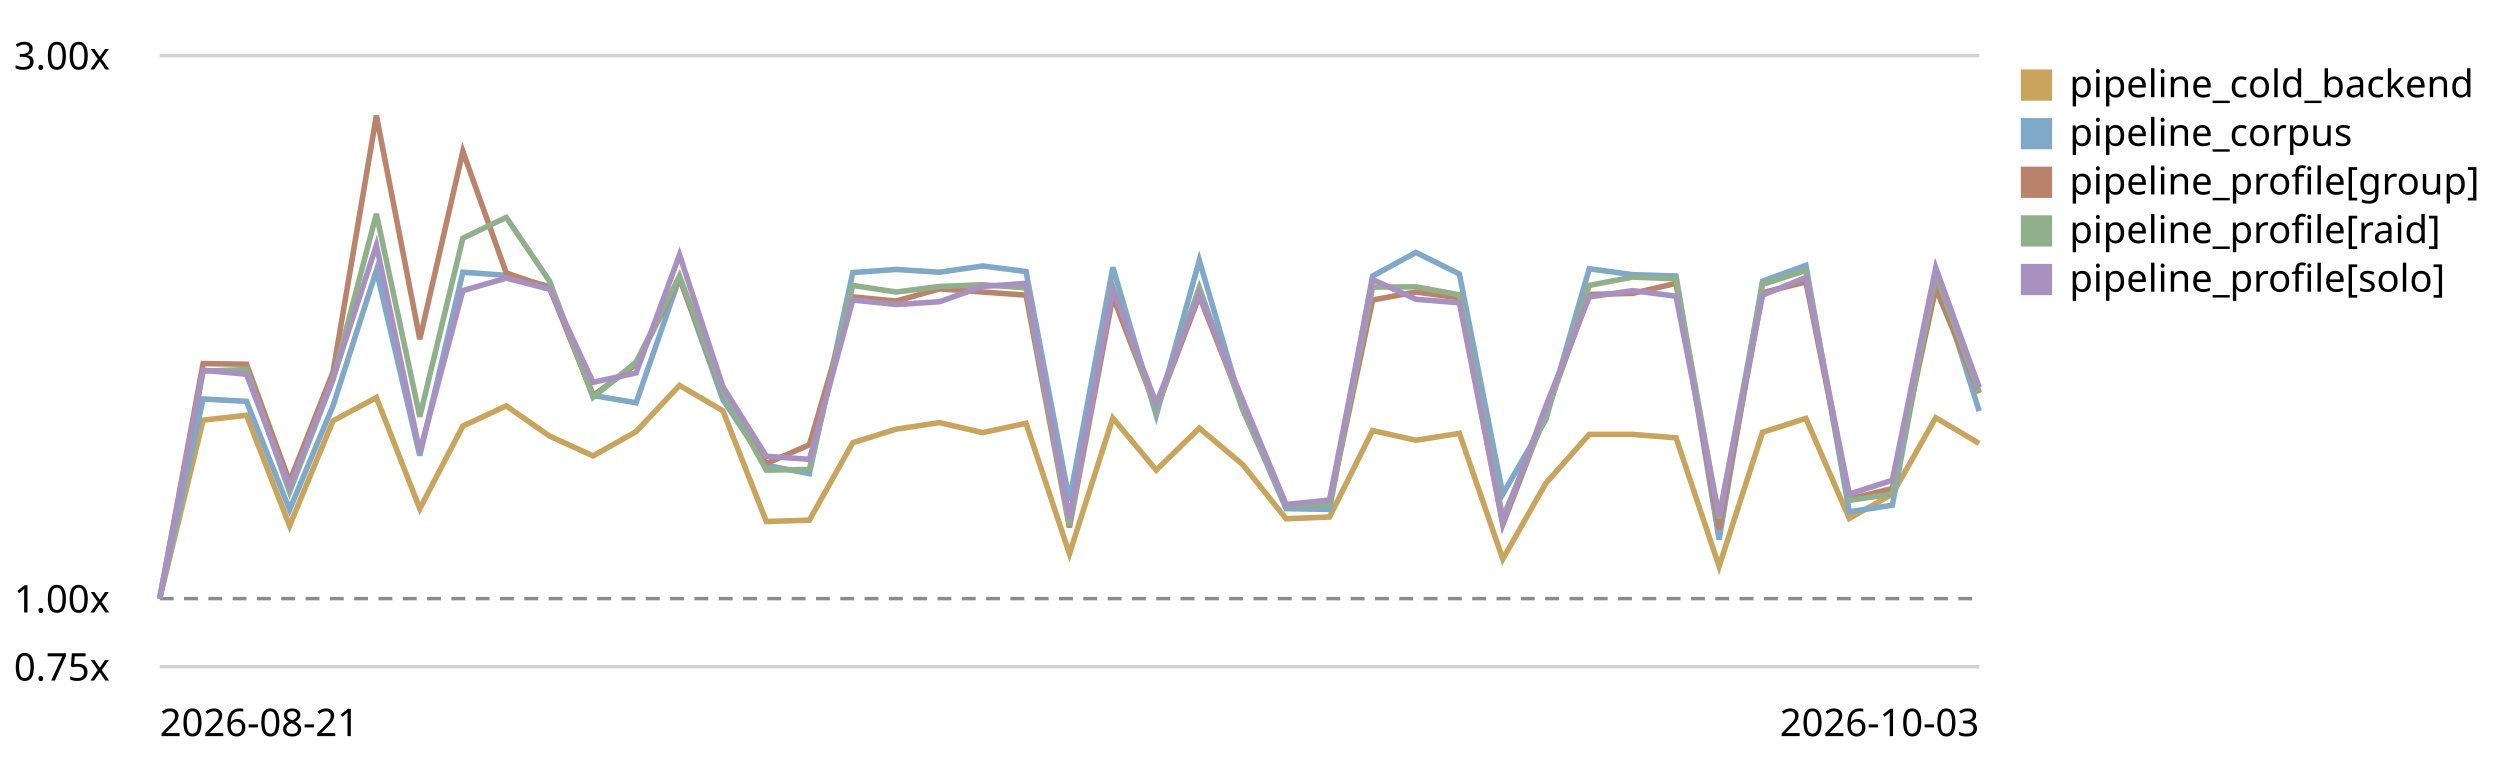
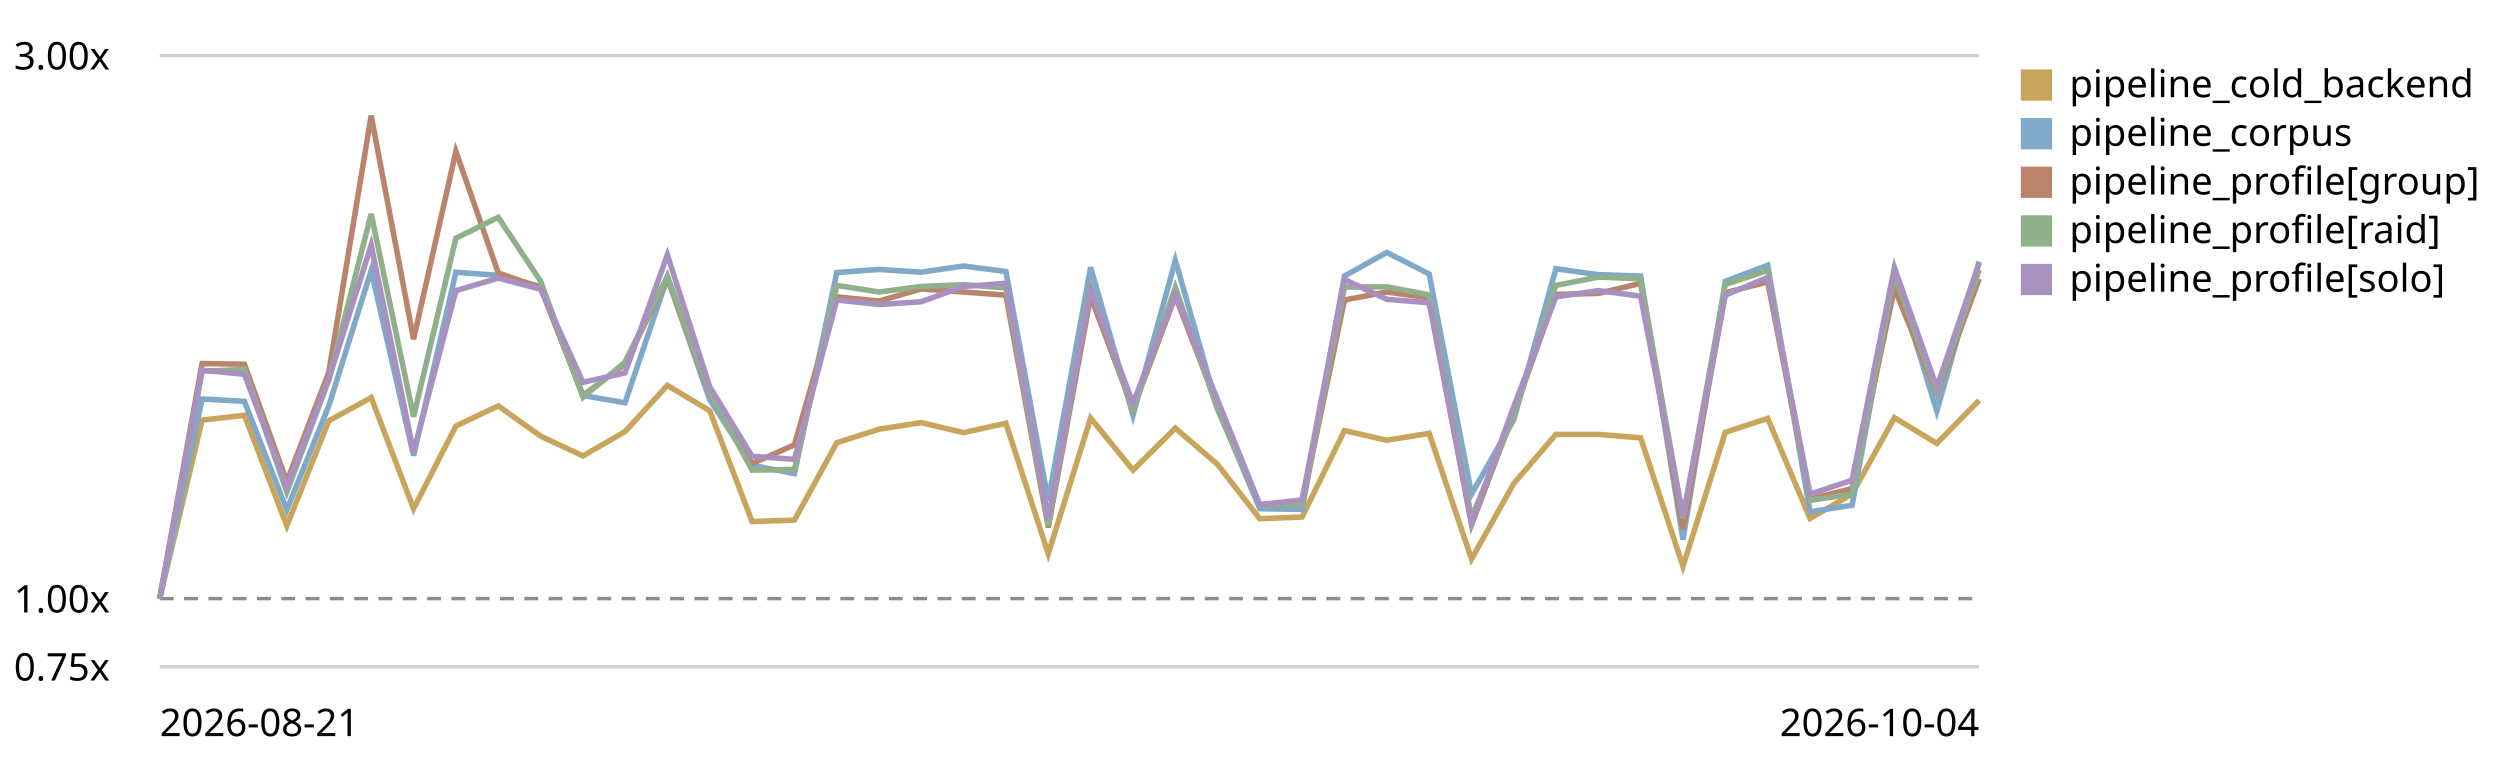
<svg xmlns="http://www.w3.org/2000/svg" viewBox="0 0 720 220" role="img" aria-label="LogPipeline.process (full backend) trend, relative to the first recorded run">
  <style>text{font:11px system-ui,sans-serif;fill:currentColor}.grid{stroke:currentColor;stroke-opacity:.18}.base{stroke:currentColor;stroke-opacity:.45;stroke-dasharray:4 3}</style>
  <line class="grid" x1="46" y1="192.0" x2="570" y2="192.0" />
  <text x="4" y="196.0">0.75x</text>
  <line class="base" x1="46" y1="172.4" x2="570" y2="172.4" />
  <text x="4" y="176.4">1.00x</text>
  <line class="grid" x1="46" y1="16.0" x2="570" y2="16.0" />
  <text x="4" y="20.0">3.00x</text>
-   <path d="M46.0,172.4 L58.5,121.0 L71.0,119.6 L83.4,151.4 L95.9,121.2 L108.4,114.5 L120.9,146.5 L133.3,122.7 L145.8,116.9 L158.3,125.6 L170.8,131.3 L183.2,124.3 L195.7,111.0 L208.2,118.3 L220.7,150.2 L233.1,149.8 L245.6,127.5 L258.1,123.6 L270.6,121.7 L283.0,124.6 L295.5,121.9 L308.0,159.5 L320.5,120.4 L333.0,135.4 L345.4,123.3 L357.9,133.8 L370.4,149.4 L382.9,148.9 L395.3,124.0 L407.8,126.8 L420.3,124.8 L432.8,161.0 L445.2,139.2 L457.7,125.1 L470.2,125.1 L482.7,126.1 L495.1,163.1 L507.6,124.5 L520.1,120.5 L532.6,149.3 L545.0,142.3 L557.5,120.3 L570.0,127.7" fill="none" stroke="#c8a45c" stroke-width="1.6" />
+   <path d="M46.0,172.4 L58.2,121.0 L70.4,119.6 L82.6,151.4 L94.7,121.2 L106.9,114.5 L119.1,146.5 L131.3,122.7 L143.5,116.9 L155.7,125.6 L167.9,131.3 L180.0,124.3 L192.2,111.0 L204.4,118.3 L216.6,150.2 L228.8,149.8 L241.0,127.5 L253.2,123.6 L265.3,121.7 L277.5,124.6 L289.7,121.9 L301.9,159.5 L314.1,120.4 L326.3,135.4 L338.5,123.3 L350.7,133.8 L362.8,149.4 L375.0,148.9 L387.2,124.0 L399.4,126.8 L411.6,124.8 L423.8,161.0 L436.0,139.2 L448.1,125.1 L460.3,125.1 L472.5,126.1 L484.7,163.1 L496.9,124.5 L509.1,120.5 L521.3,149.3 L533.4,142.3 L545.6,120.3 L557.8,127.7 L570.0,115.3" fill="none" stroke="#c8a45c" stroke-width="1.6" />
  <rect x="582" y="20" width="9" height="9" fill="#c8a45c" />
  <text x="596" y="28">pipeline_cold_backend</text>
-   <path d="M46.0,172.4 L58.5,114.9 L71.0,115.6 L83.4,146.8 L95.9,116.9 L108.4,77.9 L120.9,131.2 L133.3,78.4 L145.8,79.3 L158.3,82.5 L170.8,113.9 L183.2,116.0 L195.7,80.0 L208.2,115.1 L220.7,134.0 L233.1,136.4 L245.6,78.5 L258.1,77.6 L270.6,78.4 L283.0,76.6 L295.5,78.2 L308.0,144.2 L320.5,77.0 L333.0,119.6 L345.4,75.0 L357.9,117.7 L370.4,146.5 L382.9,146.7 L395.3,79.5 L407.8,72.7 L420.3,78.9 L432.8,142.3 L445.2,120.8 L457.7,77.4 L470.2,79.1 L482.7,79.5 L495.1,155.4 L507.6,81.0 L520.1,76.4 L532.6,147.4 L545.0,145.5 L557.5,78.6 L570.0,118.4" fill="none" stroke="#7fa8c9" stroke-width="1.6" />
+   <path d="M46.0,172.4 L58.2,114.9 L70.4,115.6 L82.6,146.8 L94.7,116.9 L106.9,77.9 L119.1,131.2 L131.3,78.4 L143.5,79.3 L155.7,82.5 L167.9,113.9 L180.0,116.0 L192.2,80.0 L204.4,115.1 L216.6,134.0 L228.8,136.4 L241.0,78.5 L253.2,77.6 L265.3,78.4 L277.5,76.6 L289.7,78.2 L301.9,144.2 L314.1,77.0 L326.3,119.6 L338.5,75.0 L350.7,117.7 L362.8,146.5 L375.0,146.7 L387.2,79.5 L399.4,72.7 L411.6,78.9 L423.8,142.3 L436.0,120.8 L448.1,77.4 L460.3,79.1 L472.5,79.5 L484.7,155.4 L496.9,81.0 L509.1,76.4 L521.3,147.4 L533.4,145.5 L545.6,78.6 L557.8,118.4 L570.0,75.3" fill="none" stroke="#7fa8c9" stroke-width="1.6" />
  <rect x="582" y="34" width="9" height="9" fill="#7fa8c9" />
  <text x="596" y="42">pipeline_corpus</text>
-   <path d="M46.0,172.4 L58.5,104.7 L71.0,104.9 L83.4,138.7 L95.9,107.2 L108.4,33.3 L120.9,97.7 L133.3,43.6 L145.8,78.6 L158.3,82.9 L170.8,113.9 L183.2,104.9 L195.7,80.1 L208.2,113.3 L220.7,133.5 L233.1,128.1 L245.6,85.5 L258.1,86.7 L270.6,83.2 L283.0,84.1 L295.5,85.0 L308.0,151.9 L320.5,85.4 L333.0,117.8 L345.4,85.3 L357.9,117.0 L370.4,145.5 L382.9,145.1 L395.3,86.4 L407.8,84.1 L420.3,85.8 L432.8,151.1 L445.2,118.9 L457.7,84.8 L470.2,84.5 L482.7,81.6 L495.1,152.4 L507.6,84.3 L520.1,81.2 L532.6,143.7 L545.0,140.7 L557.5,83.0 L570.0,113.2" fill="none" stroke="#b9846b" stroke-width="1.6" />
+   <path d="M46.0,172.4 L58.2,104.7 L70.4,104.9 L82.6,138.7 L94.7,107.2 L106.9,33.3 L119.1,97.7 L131.3,43.6 L143.5,78.6 L155.7,82.9 L167.9,113.9 L180.0,104.9 L192.2,80.1 L204.4,113.3 L216.6,133.5 L228.8,128.1 L241.0,85.5 L253.2,86.7 L265.3,83.2 L277.5,84.1 L289.7,85.0 L301.9,151.9 L314.1,85.4 L326.3,117.8 L338.5,85.3 L350.7,117.0 L362.8,145.5 L375.0,145.1 L387.2,86.4 L399.4,84.1 L411.6,85.8 L423.8,151.1 L436.0,118.9 L448.1,84.8 L460.3,84.5 L472.5,81.6 L484.7,152.4 L496.9,84.3 L509.1,81.2 L521.3,143.7 L533.4,140.7 L545.6,83.0 L557.8,113.2 L570.0,80.3" fill="none" stroke="#b9846b" stroke-width="1.6" />
  <rect x="582" y="48" width="9" height="9" fill="#b9846b" />
  <text x="596" y="56">pipeline_profile[group]</text>
-   <path d="M46.0,172.4 L58.5,106.9 L71.0,106.4 L83.4,141.7 L95.9,109.4 L108.4,61.6 L120.9,120.0 L133.3,68.6 L145.8,62.6 L158.3,81.0 L170.8,114.4 L183.2,104.3 L195.7,79.5 L208.2,112.9 L220.7,135.4 L233.1,135.2 L245.6,82.2 L258.1,84.1 L270.6,82.5 L283.0,82.0 L295.5,82.9 L308.0,151.3 L320.5,82.6 L333.0,118.1 L345.4,82.8 L357.9,118.0 L370.4,145.5 L382.9,145.2 L395.3,82.7 L407.8,82.6 L420.3,84.9 L432.8,149.1 L445.2,119.6 L457.7,82.2 L470.2,79.8 L482.7,80.3 L495.1,149.3 L507.6,81.9 L520.1,77.9 L532.6,144.1 L545.0,142.3 L557.5,79.2 L570.0,112.8" fill="none" stroke="#8fb08a" stroke-width="1.6" />
+   <path d="M46.0,172.4 L58.2,106.9 L70.4,106.4 L82.6,141.7 L94.7,109.4 L106.9,61.6 L119.1,120.0 L131.3,68.6 L143.5,62.6 L155.7,81.0 L167.9,114.4 L180.0,104.3 L192.2,79.5 L204.4,112.9 L216.6,135.4 L228.8,135.2 L241.0,82.2 L253.2,84.1 L265.3,82.5 L277.5,82.0 L289.7,82.9 L301.9,151.3 L314.1,82.6 L326.3,118.1 L338.5,82.8 L350.7,118.0 L362.8,145.5 L375.0,145.2 L387.2,82.7 L399.4,82.6 L411.6,84.9 L423.8,149.1 L436.0,119.6 L448.1,82.2 L460.3,79.8 L472.5,80.3 L484.7,149.3 L496.9,81.9 L509.1,77.9 L521.3,144.1 L533.4,142.3 L545.6,79.2 L557.8,112.8 L570.0,77.7" fill="none" stroke="#8fb08a" stroke-width="1.6" />
  <rect x="582" y="62" width="9" height="9" fill="#8fb08a" />
  <text x="596" y="70">pipeline_profile[raid]</text>
-   <path d="M46.0,172.4 L58.5,106.6 L71.0,107.8 L83.4,140.2 L95.9,109.1 L108.4,70.6 L120.9,130.2 L133.3,83.7 L145.8,80.1 L158.3,83.3 L170.8,110.1 L183.2,107.4 L195.7,73.4 L208.2,111.4 L220.7,131.4 L233.1,132.3 L245.6,86.4 L258.1,87.7 L270.6,86.9 L283.0,82.5 L295.5,81.6 L308.0,149.4 L320.5,83.4 L333.0,116.2 L345.4,84.8 L357.9,115.3 L370.4,145.3 L382.9,144.0 L395.3,80.5 L407.8,86.2 L420.3,87.2 L432.8,150.5 L445.2,117.0 L457.7,85.5 L470.2,83.7 L482.7,85.3 L495.1,148.7 L507.6,85.0 L520.1,79.9 L532.6,142.3 L545.0,138.3 L557.5,77.1 L570.0,111.6" fill="none" stroke="#a891c0" stroke-width="1.6" />
+   <path d="M46.0,172.4 L58.2,106.6 L70.4,107.8 L82.6,140.2 L94.7,109.1 L106.9,70.6 L119.1,130.2 L131.3,83.7 L143.5,80.1 L155.7,83.3 L167.9,110.1 L180.0,107.4 L192.2,73.4 L204.4,111.4 L216.6,131.4 L228.8,132.3 L241.0,86.4 L253.2,87.7 L265.3,86.9 L277.5,82.5 L289.7,81.6 L301.9,149.4 L314.1,83.4 L326.3,116.2 L338.5,84.8 L350.7,115.3 L362.8,145.3 L375.0,144.0 L387.2,80.5 L399.4,86.2 L411.6,87.2 L423.8,150.5 L436.0,117.0 L448.1,85.5 L460.3,83.7 L472.5,85.3 L484.7,148.7 L496.9,85.0 L509.1,79.9 L521.3,142.3 L533.4,138.3 L545.6,77.1 L557.8,111.6 L570.0,75.7" fill="none" stroke="#a891c0" stroke-width="1.6" />
  <rect x="582" y="76" width="9" height="9" fill="#a891c0" />
  <text x="596" y="84">pipeline_profile[solo]</text>
  <text x="46" y="212">2026-08-21</text>
-   <text x="570" y="212" text-anchor="end">2026-10-03</text>
+   <text x="570" y="212" text-anchor="end">2026-10-04</text>
</svg>
